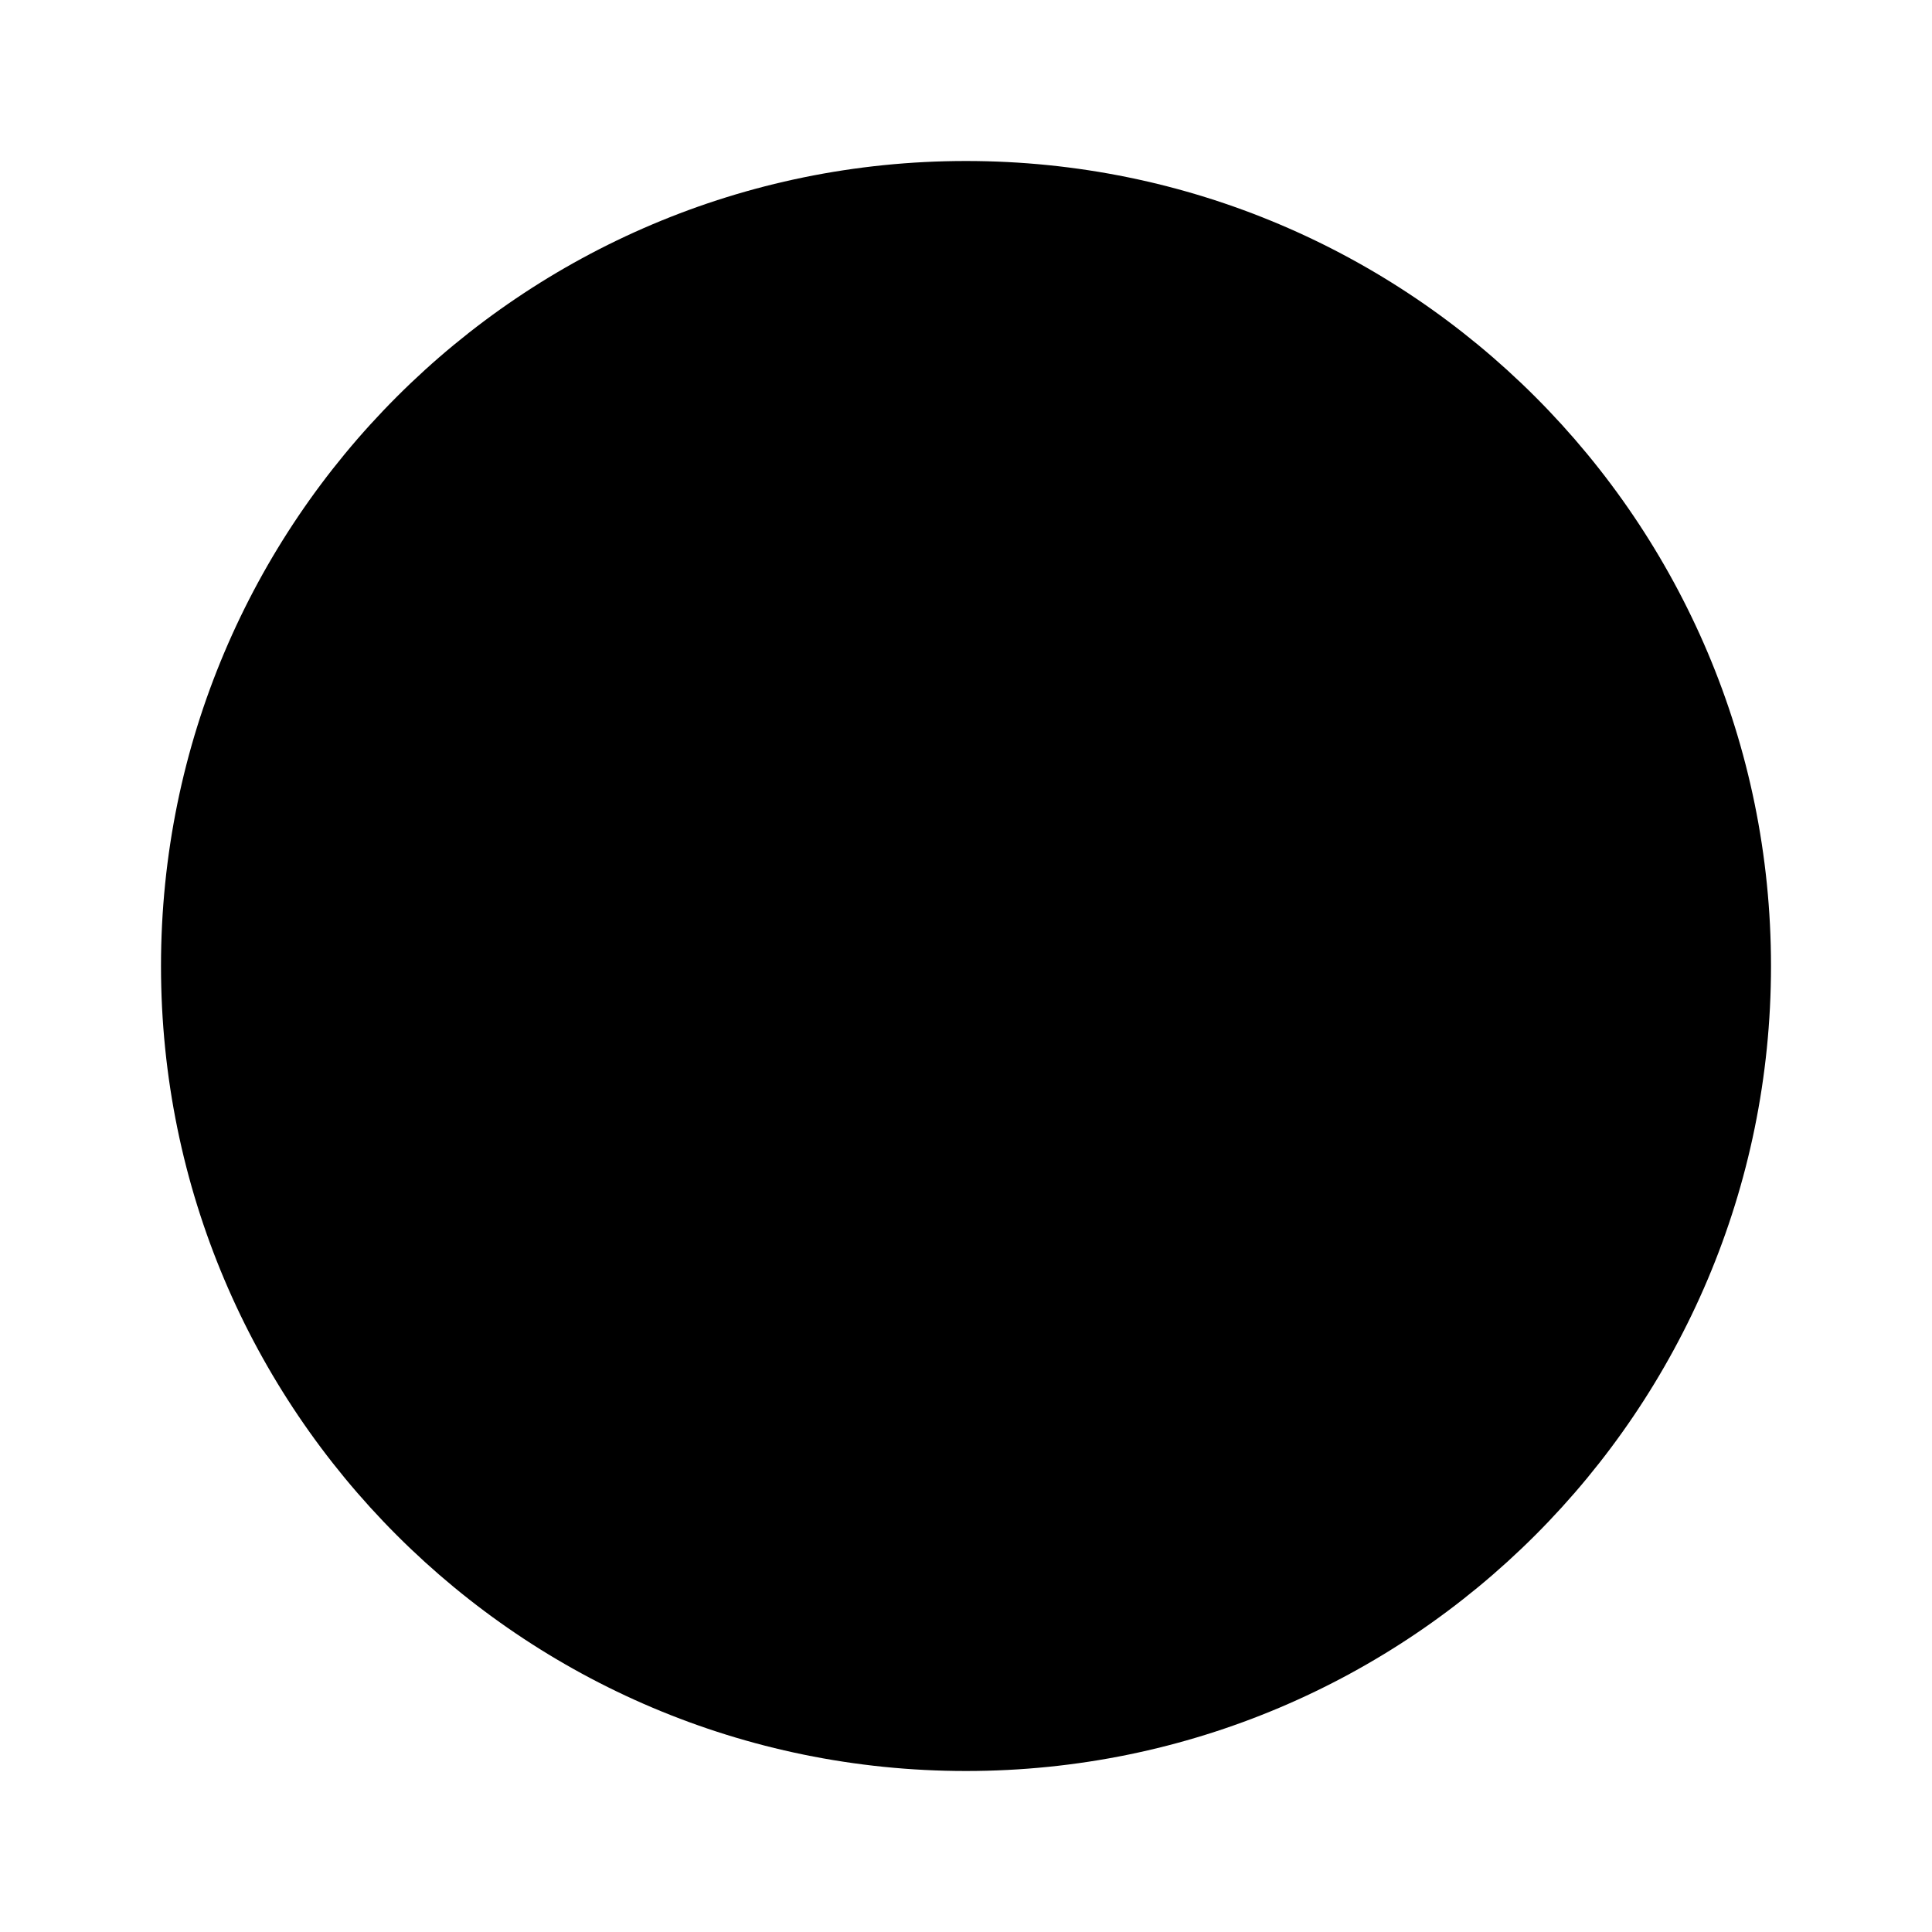
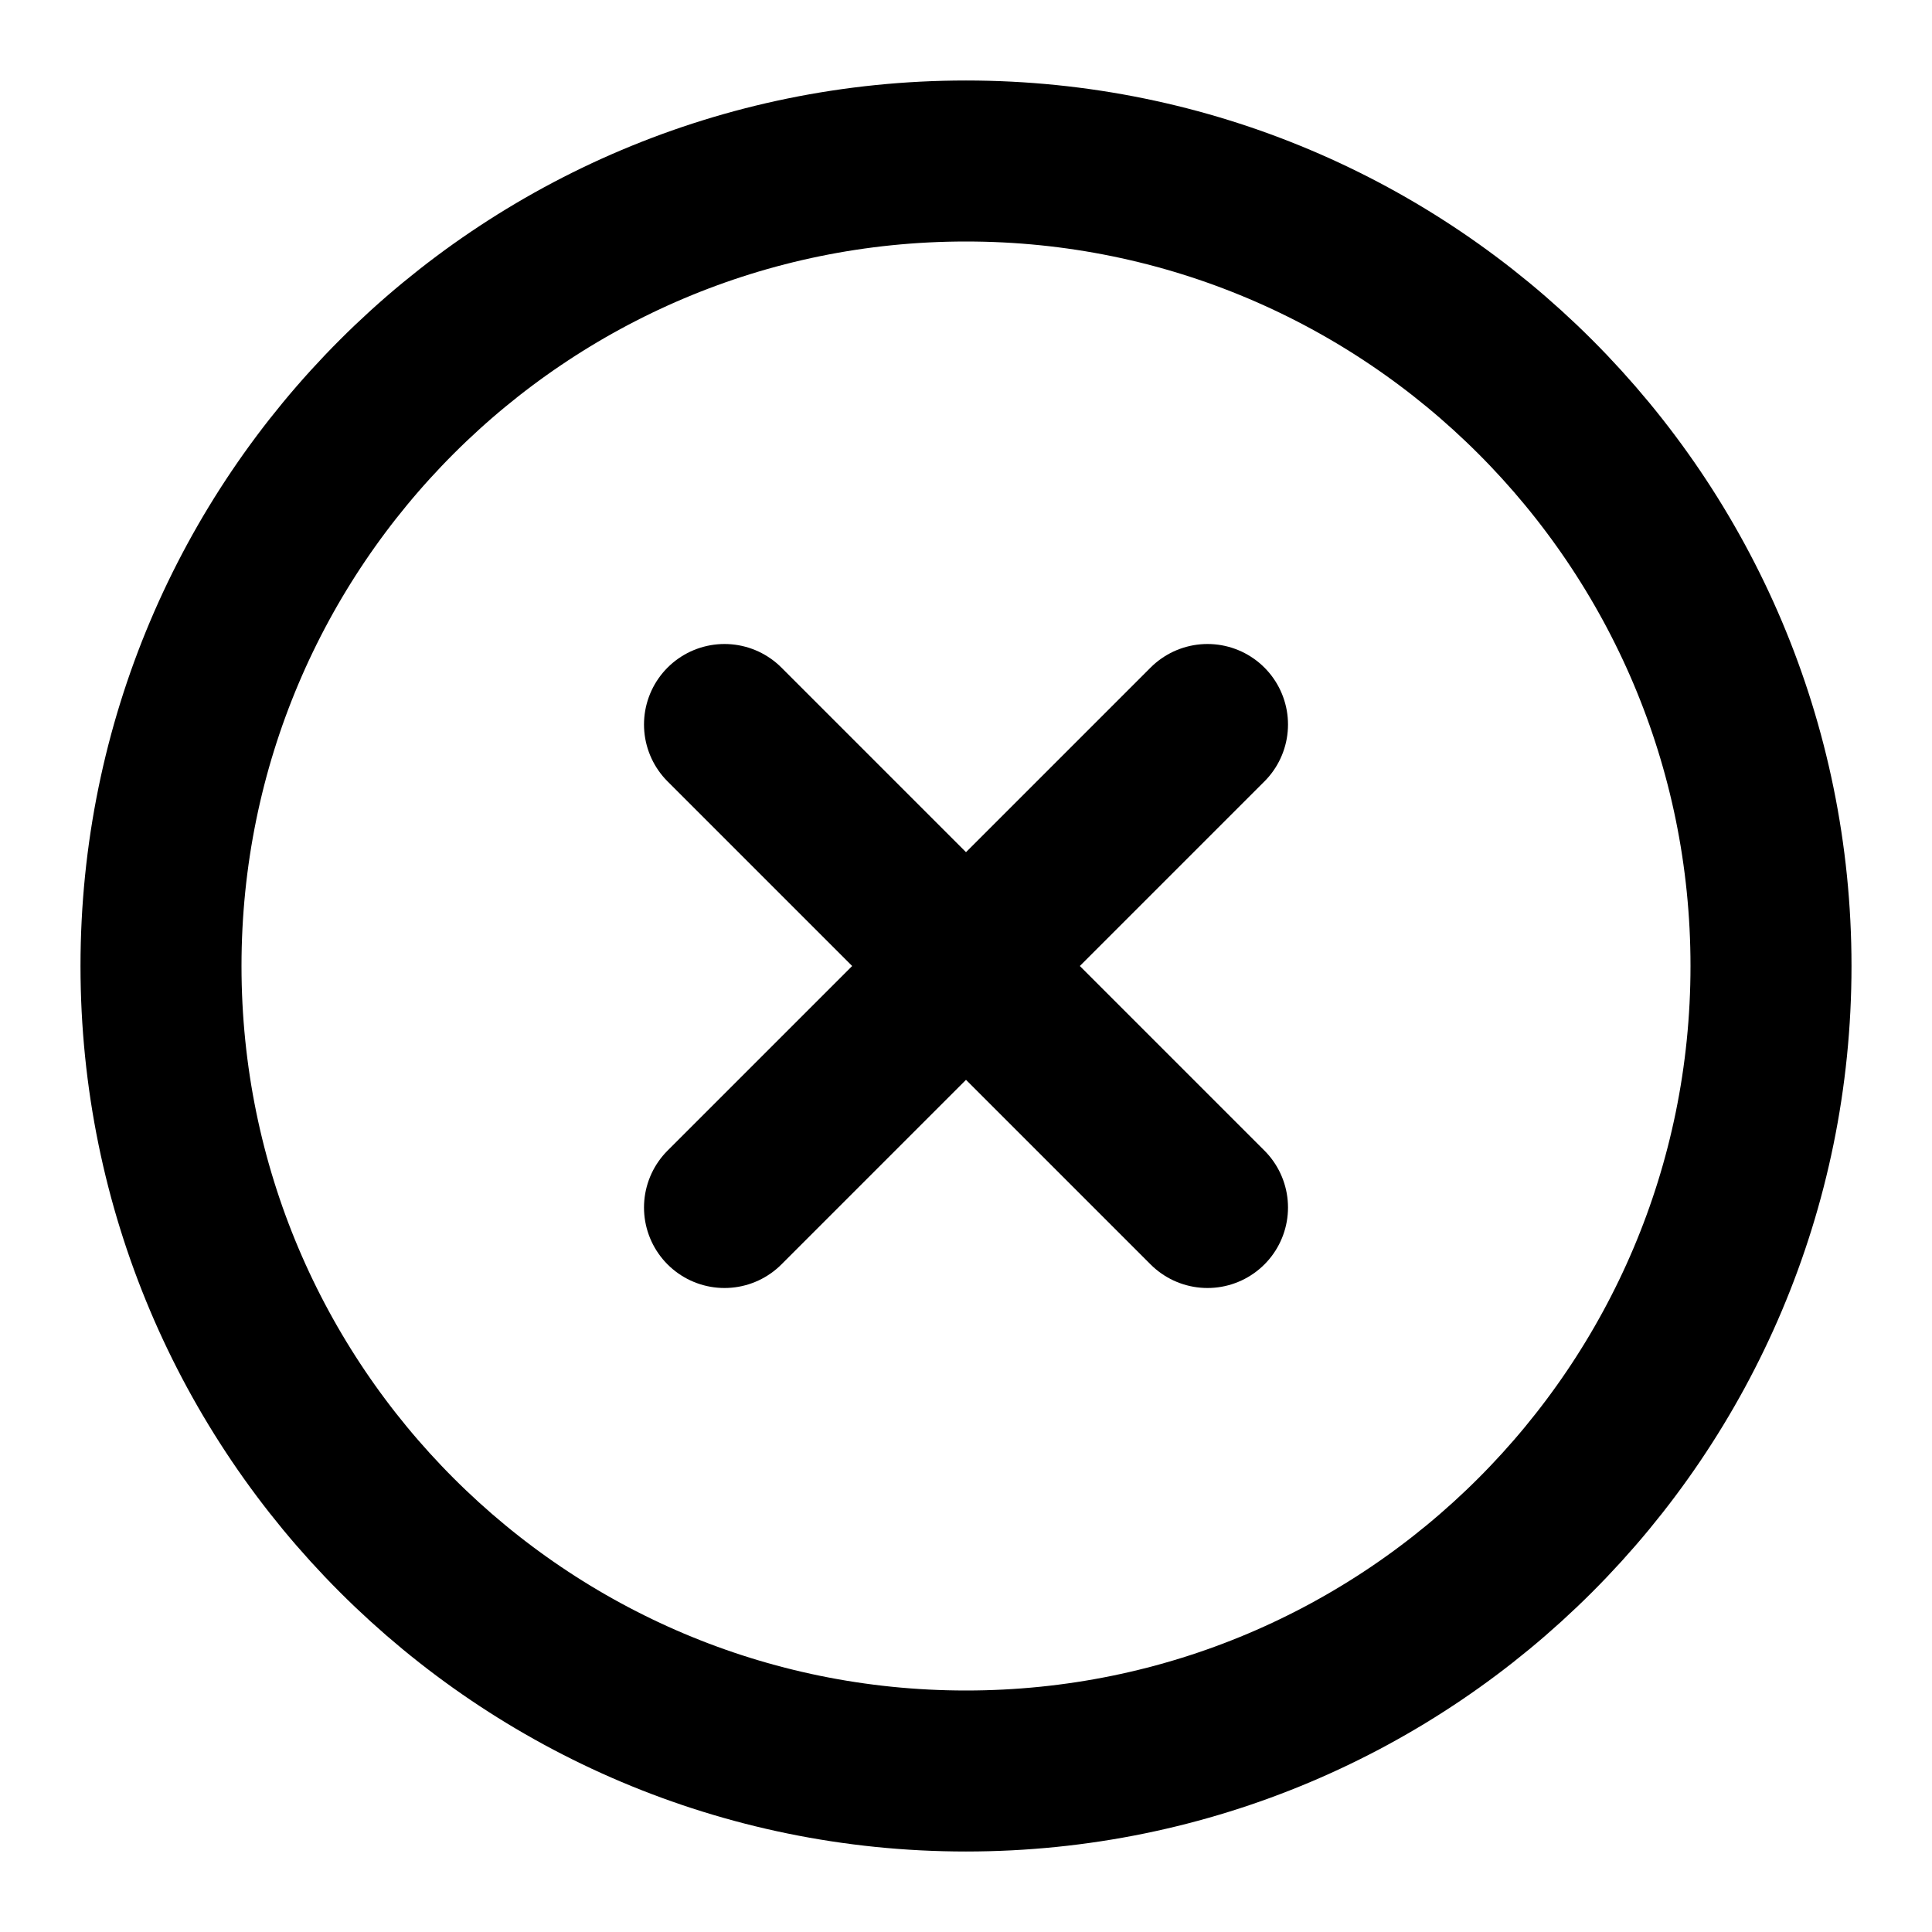
- <svg xmlns="http://www.w3.org/2000/svg" viewBox="0 0 24 24">
-   <circle cx="12" cy="12" r="10" />
-   <path d="m15 9-6 6m0-6 6 6" />
+ <svg xmlns="http://www.w3.org/2000/svg" id="Layer_1" version="1.1" viewBox="0 0 24 24">
+   <defs>
+     <style>
+       .st0 {
+         fill: none;
+         stroke: #000;
+         stroke-linecap: round;
+         stroke-linejoin: round;
+         stroke-width: 2px;
+       }
+     </style>
+   </defs>
+   <circle class="st0" cx="12" cy="12" r="10" />
+   <path class="st0" d="M15,9l-6,6M9,9l6,6" />
</svg>
